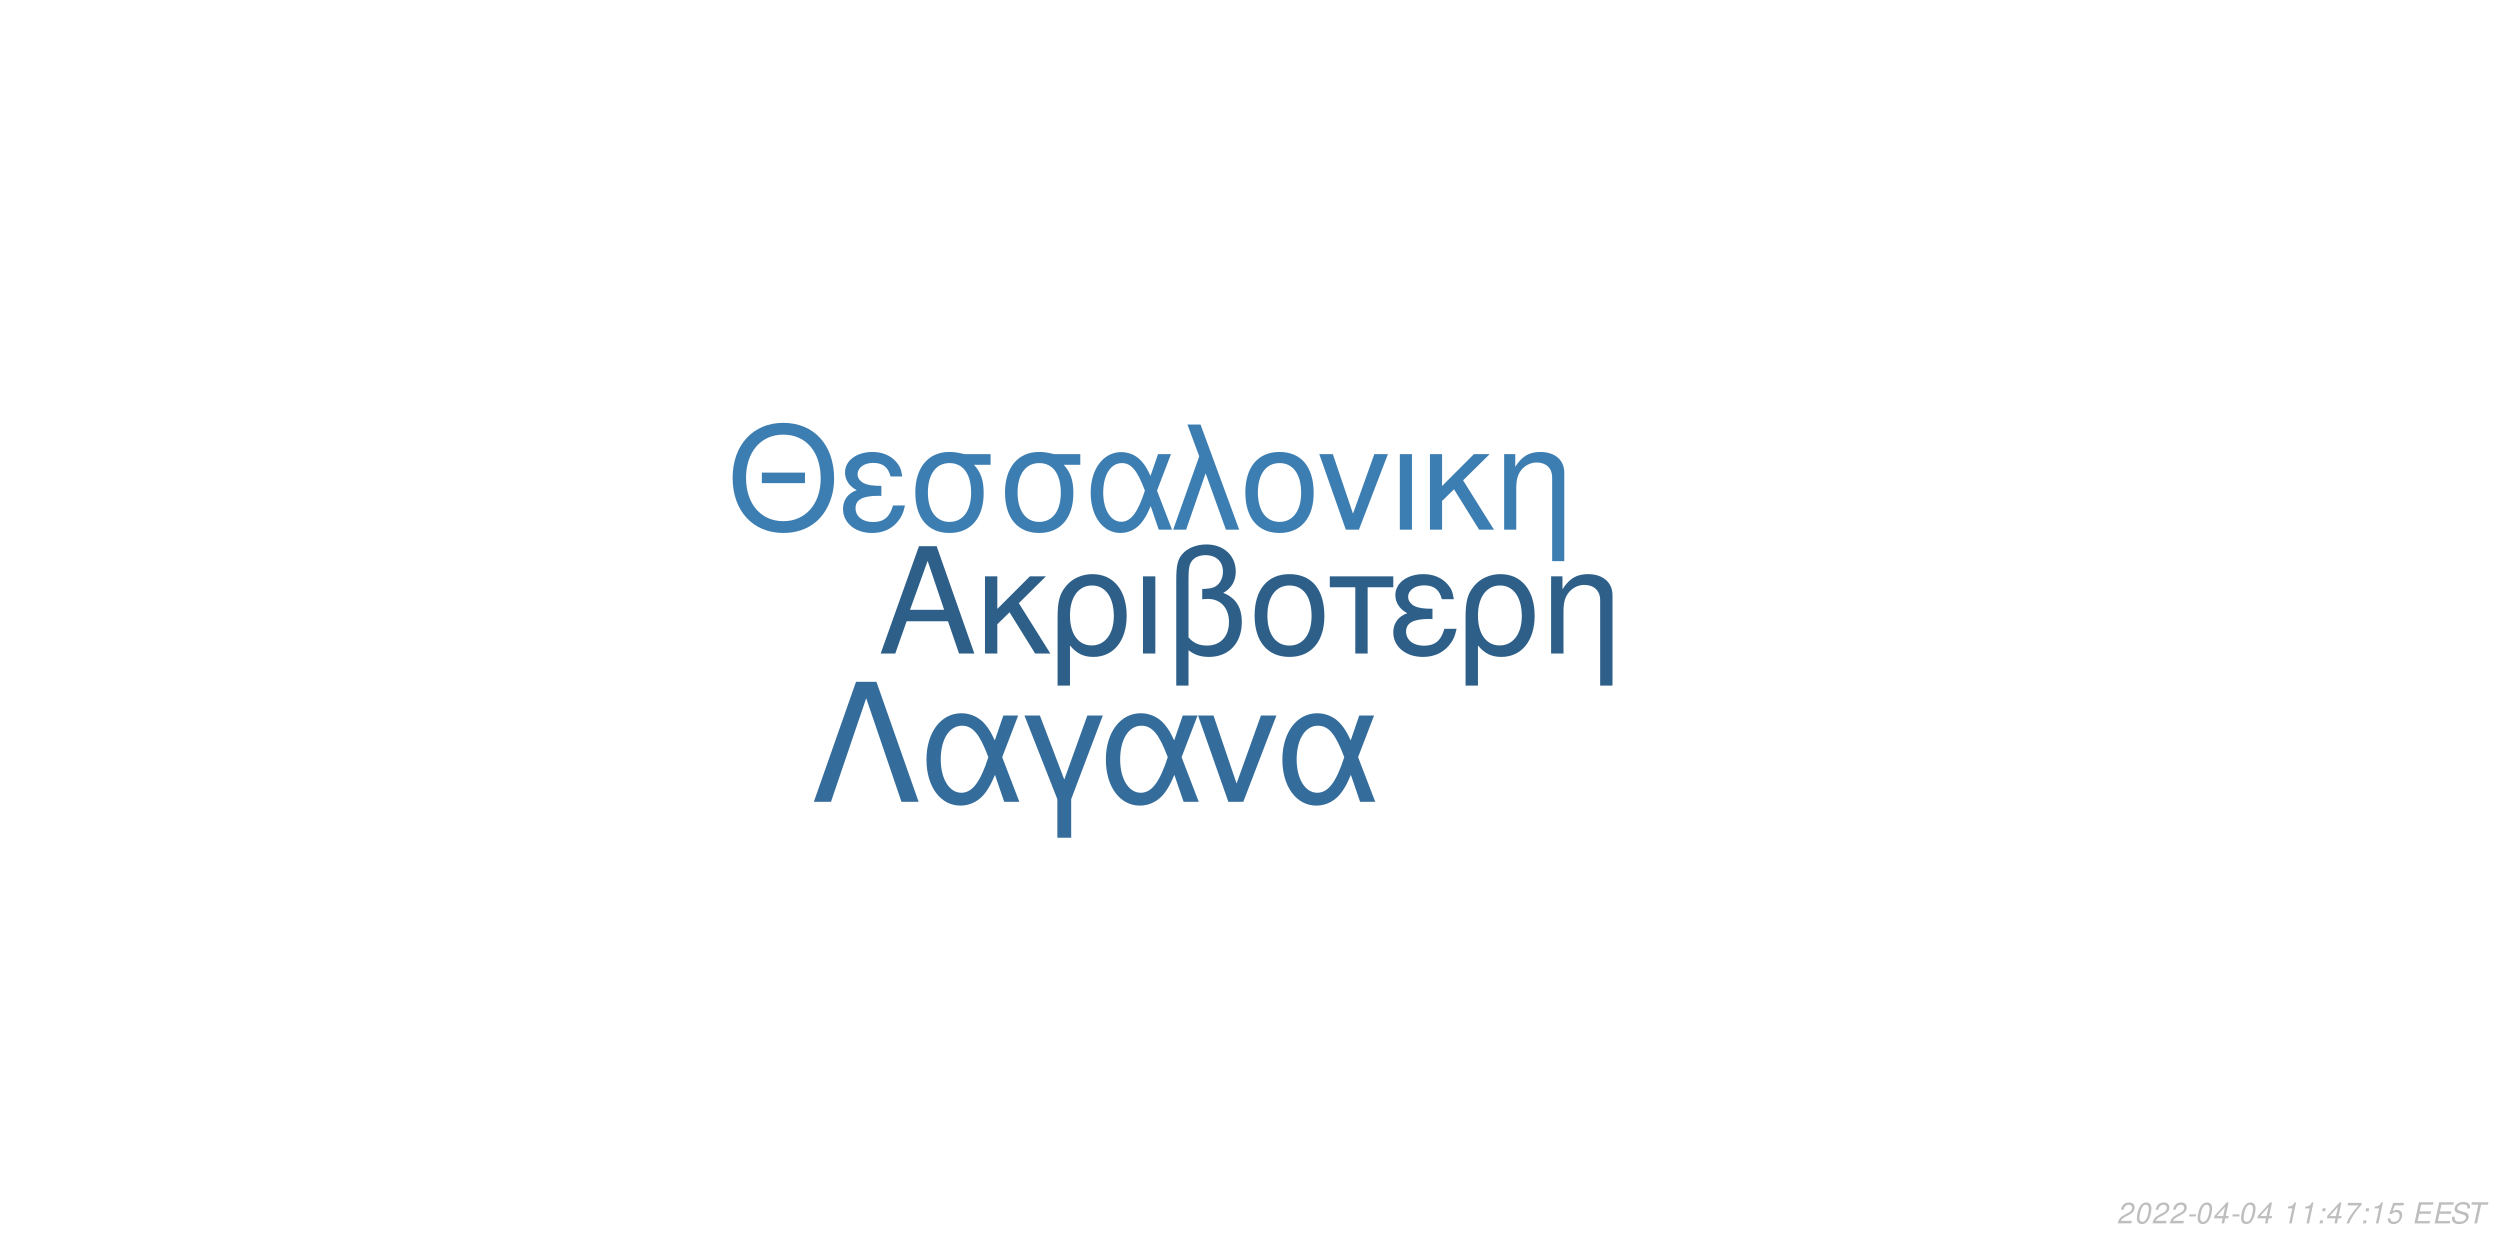
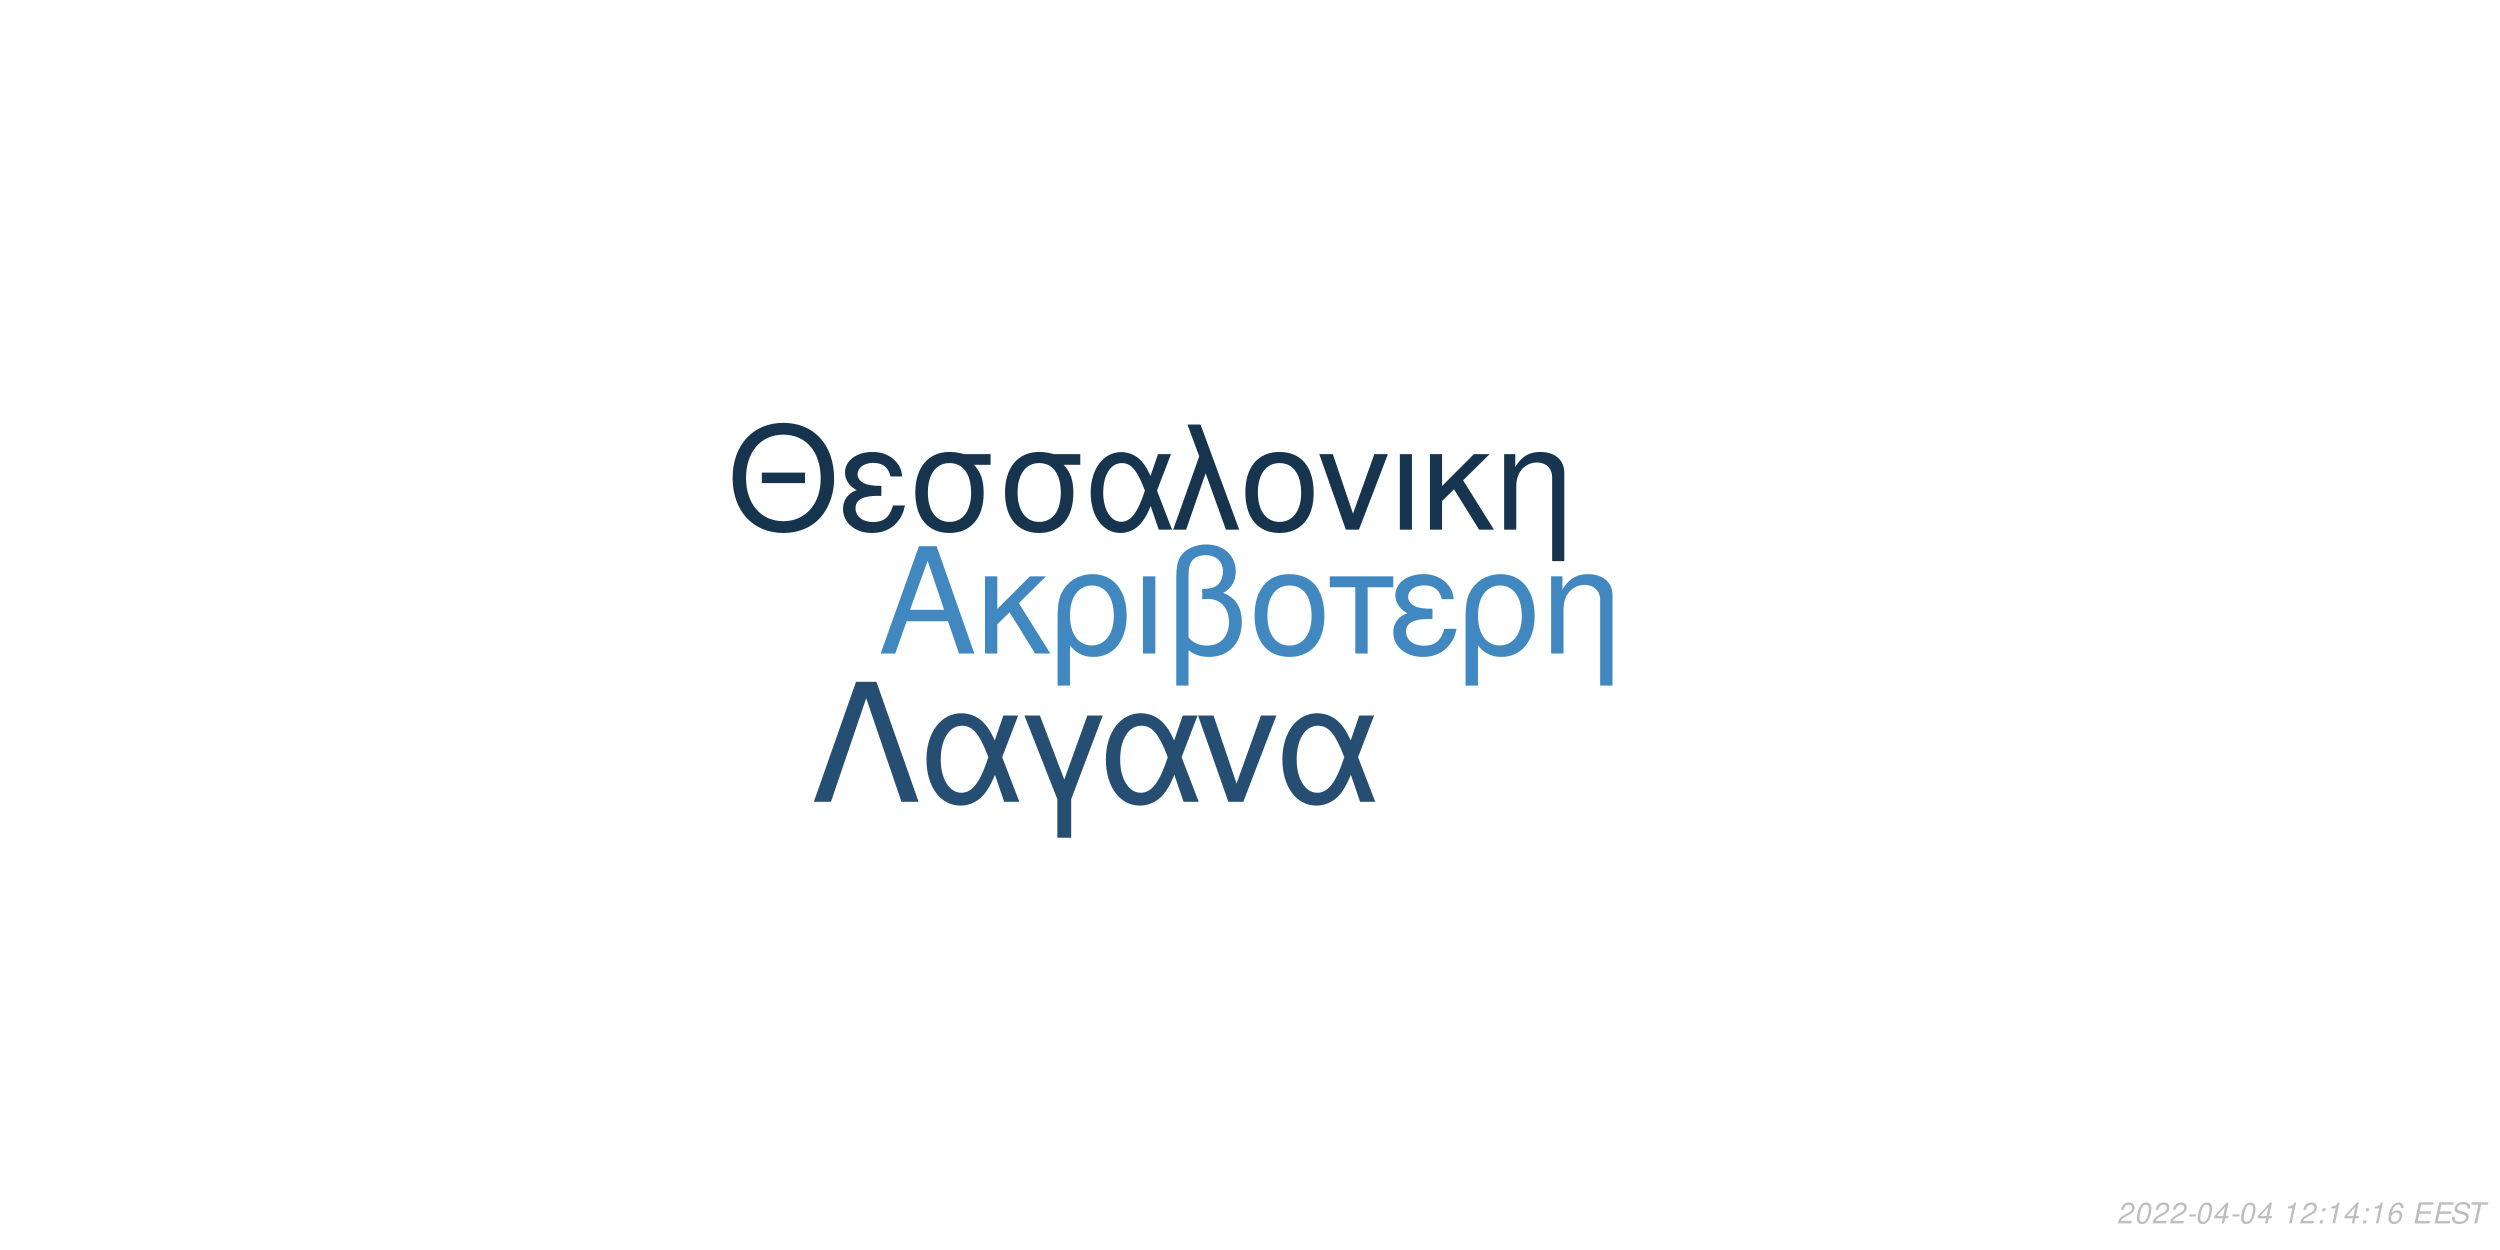
<svg xmlns="http://www.w3.org/2000/svg" xmlns:xlink="http://www.w3.org/1999/xlink" width="864pt" height="432pt" viewBox="0 0 864 432" version="1.1">
  <defs>
    <g>
      <symbol overflow="visible" id="glyph0-0">
        <path style="stroke:none;" d="" />
      </symbol>
      <symbol overflow="visible" id="glyph0-1">
        <path style="stroke:none;" d="M 24.125 -11.141 L 27.938 0 L 33.234 0 L 20.203 -37.094 L 14.094 -37.094 L 0.859 0 L 5.906 0 L 9.828 -11.141 Z M 22.797 -15.109 L 11 -15.109 L 17.094 -32.016 Z M 22.797 -15.109 " />
      </symbol>
      <symbol overflow="visible" id="glyph0-2">
        <path style="stroke:none;" d="M 7.172 -15.422 L 7.172 -26.672 L 2.906 -26.672 L 2.906 0 L 7.172 0 L 7.172 -10.125 L 11.406 -14.25 L 20.25 0 L 25.5 0 L 14.609 -17.406 L 23.969 -26.672 L 18.422 -26.672 Z M 7.172 -15.422 " />
      </symbol>
      <symbol overflow="visible" id="glyph0-3">
        <path style="stroke:none;" d="M 3 11.094 L 7.281 11.094 L 7.281 -2.797 C 9.516 -0.047 11.953 1.172 15.375 1.172 C 22.344 1.172 26.875 -4.422 26.875 -13.031 C 26.875 -21.891 22.297 -27.438 15.062 -27.438 C 11.297 -27.438 7.984 -25.906 5.797 -23.156 C 3.672 -20.516 3 -17.969 3 -12.359 Z M 14.906 -23.516 C 19.547 -23.516 22.438 -19.438 22.438 -12.922 C 22.438 -6.812 19.391 -2.797 14.812 -2.797 C 10.172 -2.797 7.281 -6.766 7.281 -13.125 C 7.281 -19.484 10.234 -23.516 14.906 -23.516 Z M 14.906 -23.516 " />
      </symbol>
      <symbol overflow="visible" id="glyph0-4">
        <path style="stroke:none;" d="M 3.516 0 L 7.781 0 L 7.781 -26.672 L 3.516 -26.672 Z M 3.516 0 " />
      </symbol>
      <symbol overflow="visible" id="glyph0-5">
        <path style="stroke:none;" d="M 4.016 11.094 L 8.25 11.094 L 8.25 -1.172 C 10.172 0.406 12.422 1.172 15.312 1.172 C 22.188 1.172 26.672 -3.609 26.672 -10.891 C 26.672 -15.984 24.578 -19.234 20.25 -20.969 C 23.109 -22.547 24.578 -25.031 24.578 -28.344 C 24.578 -33.844 20.406 -37.703 14.453 -37.703 C 10.938 -37.703 7.734 -36.391 6 -34.25 C 4.484 -32.422 4.016 -30.328 4.016 -25.391 Z M 8.25 -25.656 C 8.25 -29.359 8.5 -30.844 9.469 -32.062 C 10.375 -33.281 12.156 -34 14.094 -34 C 17.812 -34 20.156 -31.812 20.156 -28.297 C 20.156 -25.953 18.984 -23.812 17.297 -23.047 C 16.281 -22.547 15.469 -22.438 12.984 -22.297 L 12.984 -18.781 C 13.734 -18.828 14.344 -18.875 14.969 -18.875 C 19.344 -18.875 22.234 -15.719 22.234 -10.891 C 22.234 -5.906 19.281 -2.75 14.656 -2.75 C 11.953 -2.75 9.922 -3.609 8.25 -5.594 Z M 8.25 -25.656 " />
      </symbol>
      <symbol overflow="visible" id="glyph0-6">
        <path style="stroke:none;" d="M 14.094 -27.438 C 6.562 -27.438 2.094 -22.094 2.094 -13.125 C 2.094 -4.125 6.562 1.172 14.141 1.172 C 21.672 1.172 26.203 -4.172 26.203 -12.922 C 26.203 -22.188 21.828 -27.438 14.094 -27.438 Z M 14.141 -23.516 C 18.938 -23.516 21.781 -19.594 21.781 -12.984 C 21.781 -6.672 18.828 -2.75 14.141 -2.75 C 9.422 -2.75 6.516 -6.672 6.516 -13.125 C 6.516 -19.594 9.422 -23.516 14.141 -23.516 Z M 14.141 -23.516 " />
      </symbol>
      <symbol overflow="visible" id="glyph0-7">
        <path style="stroke:none;" d="M 7.891 0 L 12.156 0 L 12.156 -22.906 L 21.016 -22.906 L 21.016 -26.672 L -0.922 -26.672 L -0.922 -22.906 L 7.891 -22.906 Z M 7.891 0 " />
      </symbol>
      <symbol overflow="visible" id="glyph0-8">
        <path style="stroke:none;" d="M 14.562 -15.469 C 11.344 -15.469 9.562 -15.781 8.297 -16.438 C 6.922 -17.203 6.156 -18.328 6.156 -19.547 C 6.156 -21.891 8.453 -23.562 11.656 -23.562 C 15.062 -23.562 16.953 -22.094 17.812 -18.781 L 21.938 -18.781 C 21.578 -21.266 21.062 -22.5 19.797 -23.922 C 17.812 -26.203 14.906 -27.438 11.453 -27.438 C 5.797 -27.438 1.734 -24.375 1.734 -20.203 C 1.734 -17.609 3.156 -15.375 5.859 -13.938 C 2.797 -12.875 1.016 -10.484 1.016 -7.328 C 1.016 -2.391 5.297 1.172 11.25 1.172 C 14.969 1.172 17.906 -0.109 20.156 -2.641 C 21.578 -4.328 22.297 -5.797 22.906 -8.547 L 18.672 -8.547 C 17.5 -4.422 15.422 -2.703 11.609 -2.703 C 7.938 -2.703 5.438 -4.688 5.438 -7.578 C 5.438 -10.578 7.938 -11.953 13.484 -11.953 C 13.641 -11.953 14.094 -11.953 14.562 -11.906 Z M 14.562 -15.469 " />
      </symbol>
      <symbol overflow="visible" id="glyph0-9">
        <path style="stroke:none;" d="M 3.562 -26.672 L 3.562 0 L 7.844 0 L 7.844 -14.703 C 7.844 -17.906 8.5 -19.891 10.031 -21.531 C 11.406 -22.953 13.188 -23.719 15.062 -23.719 C 18.375 -23.719 20.516 -21.672 20.516 -18.469 L 20.516 11.094 L 24.781 11.094 L 24.781 -20.156 C 24.781 -24.578 21.469 -27.438 16.328 -27.438 C 12.359 -27.438 9.828 -25.906 7.484 -22.188 L 7.484 -26.672 Z M 3.562 -26.672 " />
      </symbol>
      <symbol overflow="visible" id="glyph1-0">
        <path style="stroke:none;" d="" />
      </symbol>
      <symbol overflow="visible" id="glyph1-1">
        <path style="stroke:none;" d="M 26.859 -19.734 L 11.953 -19.734 L 11.953 -16.094 L 26.859 -16.094 Z M 19.328 -36.922 C 8.922 -36.922 1.844 -29.25 1.844 -17.891 C 1.844 -6.484 8.875 1.141 19.391 1.141 C 23.812 1.141 27.703 -0.203 30.641 -2.688 C 34.578 -6.031 36.922 -11.656 36.922 -17.594 C 36.922 -29.297 30 -36.922 19.328 -36.922 Z M 19.328 -32.844 C 27.203 -32.844 32.281 -26.906 32.281 -17.688 C 32.281 -8.922 27.062 -2.938 19.391 -2.938 C 11.609 -2.938 6.484 -8.922 6.484 -17.891 C 6.484 -26.859 11.609 -32.844 19.328 -32.844 Z M 19.328 -32.844 " />
      </symbol>
      <symbol overflow="visible" id="glyph1-2">
        <path style="stroke:none;" d="M 14.25 -15.141 C 11.109 -15.141 9.375 -15.453 8.125 -16.094 C 6.781 -16.844 6.031 -17.938 6.031 -19.141 C 6.031 -21.422 8.266 -23.078 11.406 -23.078 C 14.75 -23.078 16.594 -21.625 17.438 -18.391 L 21.469 -18.391 C 21.125 -20.828 20.625 -22.031 19.391 -23.422 C 17.438 -25.656 14.594 -26.859 11.219 -26.859 C 5.688 -26.859 1.688 -23.875 1.688 -19.781 C 1.688 -17.234 3.094 -15.047 5.734 -13.656 C 2.734 -12.609 1 -10.266 1 -7.172 C 1 -2.344 5.188 1.141 11.016 1.141 C 14.656 1.141 17.547 -0.094 19.734 -2.594 C 21.125 -4.234 21.828 -5.688 22.422 -8.375 L 18.281 -8.375 C 17.141 -4.328 15.094 -2.641 11.359 -2.641 C 7.766 -2.641 5.328 -4.578 5.328 -7.422 C 5.328 -10.359 7.766 -11.703 13.203 -11.703 C 13.359 -11.703 13.797 -11.703 14.25 -11.656 Z M 14.25 -15.141 " />
      </symbol>
      <symbol overflow="visible" id="glyph1-3">
        <path style="stroke:none;" d="M 29 -26.109 L 19.938 -26.109 C 17.594 -26.703 16.438 -26.859 14.703 -26.859 C 7.469 -26.859 2.984 -21.469 2.984 -12.859 C 2.984 -4.031 7.375 1.141 14.797 1.141 C 22.172 1.141 26.609 -4.078 26.609 -12.656 C 26.609 -17.047 25.656 -19.828 23.266 -22.422 L 29 -22.422 Z M 14.797 -23.016 C 19.531 -23.016 22.266 -19.234 22.266 -12.75 C 22.266 -6.531 19.438 -2.688 14.797 -2.688 C 10.172 -2.688 7.328 -6.531 7.328 -12.859 C 7.328 -19.188 10.172 -23.016 14.797 -23.016 Z M 14.797 -23.016 " />
      </symbol>
      <symbol overflow="visible" id="glyph1-4">
        <path style="stroke:none;" d="M 29.344 -26.109 L 24.859 -26.109 L 22.266 -18.578 C 21.125 -21.031 20.484 -22.125 19.328 -23.469 C 17.547 -25.609 14.906 -26.812 12.156 -26.812 C 5.984 -26.812 1.594 -20.984 1.594 -12.812 C 1.594 -4.578 5.828 1.141 11.906 1.141 C 14.953 1.141 17.734 -0.344 19.625 -3.047 C 20.672 -4.531 21.281 -5.688 22.328 -8.172 L 25.109 0 L 29.703 0 L 24.516 -13.5 Z M 20.328 -13.5 C 17.891 -5.922 15.453 -2.734 12.156 -2.734 C 8.516 -2.734 5.922 -6.922 5.922 -12.812 C 5.922 -18.938 8.516 -23.016 12.359 -23.016 C 15.594 -23.016 17.688 -20.531 20.328 -13.5 Z M 20.328 -13.5 " />
      </symbol>
      <symbol overflow="visible" id="glyph1-5">
        <path style="stroke:none;" d="M 1.094 0 L 5.578 0 L 12.312 -19.484 L 19.328 0 L 23.922 0 L 10.562 -36.328 L 6.031 -36.328 L 10.109 -25.359 Z M 1.094 0 " />
      </symbol>
      <symbol overflow="visible" id="glyph1-6">
        <path style="stroke:none;" d="M 13.797 -26.859 C 6.422 -26.859 2.047 -21.625 2.047 -12.859 C 2.047 -4.031 6.422 1.141 13.859 1.141 C 21.234 1.141 25.656 -4.078 25.656 -12.656 C 25.656 -21.719 21.375 -26.859 13.797 -26.859 Z M 13.859 -23.016 C 18.531 -23.016 21.328 -19.188 21.328 -12.703 C 21.328 -6.531 18.438 -2.688 13.859 -2.688 C 9.219 -2.688 6.375 -6.531 6.375 -12.859 C 6.375 -19.188 9.219 -23.016 13.859 -23.016 Z M 13.859 -23.016 " />
      </symbol>
      <symbol overflow="visible" id="glyph1-7">
        <path style="stroke:none;" d="M 14.297 0 L 24.312 -26.109 L 19.625 -26.109 L 12.25 -5.531 L 5.281 -26.109 L 0.594 -26.109 L 9.766 0 Z M 14.297 0 " />
      </symbol>
      <symbol overflow="visible" id="glyph1-8">
        <path style="stroke:none;" d="M 3.438 0 L 7.625 0 L 7.625 -26.109 L 3.438 -26.109 Z M 3.438 0 " />
      </symbol>
      <symbol overflow="visible" id="glyph1-9">
        <path style="stroke:none;" d="M 7.031 -15.094 L 7.031 -26.109 L 2.844 -26.109 L 2.844 0 L 7.031 0 L 7.031 -9.922 L 11.156 -13.953 L 19.828 0 L 24.969 0 L 14.297 -17.047 L 23.469 -26.109 L 18.031 -26.109 Z M 7.031 -15.094 " />
      </symbol>
      <symbol overflow="visible" id="glyph1-10">
        <path style="stroke:none;" d="M 3.484 -26.109 L 3.484 0 L 7.672 0 L 7.672 -14.406 C 7.672 -17.547 8.328 -19.484 9.812 -21.078 C 11.156 -22.469 12.906 -23.219 14.75 -23.219 C 17.984 -23.219 20.078 -21.234 20.078 -18.094 L 20.078 10.859 L 24.266 10.859 L 24.266 -19.734 C 24.266 -24.062 21.031 -26.859 16 -26.859 C 12.109 -26.859 9.609 -25.359 7.328 -21.719 L 7.328 -26.109 Z M 3.484 -26.109 " />
      </symbol>
      <symbol overflow="visible" id="glyph2-0">
        <path style="stroke:none;" d="" />
      </symbol>
      <symbol overflow="visible" id="glyph2-1">
        <path style="stroke:none;" d="M 22.531 -41.484 L 15.484 -41.484 L 0.906 0 L 6.828 0 L 19 -35.797 L 31.188 0 L 37.109 0 Z M 22.531 -41.484 " />
      </symbol>
      <symbol overflow="visible" id="glyph2-2">
        <path style="stroke:none;" d="M 33.516 -29.812 L 28.391 -29.812 L 25.438 -21.219 C 24.125 -24.016 23.391 -25.266 22.078 -26.797 C 20.031 -29.25 17.016 -30.609 13.891 -30.609 C 6.828 -30.609 1.828 -23.953 1.828 -14.625 C 1.828 -5.234 6.656 1.312 13.594 1.312 C 17.078 1.312 20.266 -0.391 22.422 -3.469 C 23.609 -5.172 24.297 -6.484 25.5 -9.328 L 28.688 0 L 33.922 0 L 28 -15.422 Z M 23.219 -15.422 C 20.422 -6.766 17.641 -3.125 13.891 -3.125 C 9.734 -3.125 6.766 -7.906 6.766 -14.625 C 6.766 -21.625 9.734 -26.297 14.109 -26.297 C 17.812 -26.297 20.203 -23.453 23.219 -15.422 Z M 23.219 -15.422 " />
      </symbol>
      <symbol overflow="visible" id="glyph2-3">
        <path style="stroke:none;" d="M 12.062 12.406 L 16.844 12.406 L 16.844 -0.906 L 27.766 -29.812 L 22.422 -29.812 L 14.453 -7.688 L 6.031 -29.812 L 0.688 -29.812 L 12.062 -0.906 Z M 12.062 12.406 " />
      </symbol>
      <symbol overflow="visible" id="glyph2-4">
        <path style="stroke:none;" d="M 16.328 0 L 27.766 -29.812 L 22.422 -29.812 L 14 -6.312 L 6.031 -29.812 L 0.688 -29.812 L 11.156 0 Z M 16.328 0 " />
      </symbol>
      <symbol overflow="visible" id="glyph3-0">
        <path style="stroke:none;" d="" />
      </symbol>
      <symbol overflow="visible" id="glyph3-1">
        <path style="stroke:none;" d="M 5.234 -0.875 L 1.469 -0.875 C 1.641 -1.375 2.203 -1.891 3.109 -2.344 L 4.234 -2.938 C 5.562 -3.625 6.219 -4.469 6.219 -5.484 C 6.219 -5.938 6.062 -6.359 5.797 -6.656 C 5.469 -7.047 4.984 -7.234 4.312 -7.234 C 2.766 -7.234 1.891 -6.453 1.484 -4.734 L 2.375 -4.734 C 2.484 -5.188 2.609 -5.484 2.797 -5.75 C 3.094 -6.203 3.609 -6.453 4.188 -6.453 C 4.891 -6.453 5.344 -6.031 5.344 -5.375 C 5.344 -4.703 4.859 -4.094 4.016 -3.656 L 2.984 -3.125 C 1.234 -2.188 0.797 -1.656 0.344 -0.016 L 5.047 -0.016 Z M 5.234 -0.875 " />
      </symbol>
      <symbol overflow="visible" id="glyph3-2">
        <path style="stroke:none;" d="M 4.203 -7.234 C 3.375 -7.234 2.688 -6.812 2.125 -5.984 C 1.484 -5.047 0.984 -3.188 0.984 -1.734 C 0.984 -1.109 1.172 -0.562 1.484 -0.266 C 1.797 0.047 2.281 0.234 2.766 0.234 C 3.625 0.234 4.281 -0.156 4.859 -1.016 C 5.516 -1.953 6 -3.797 6 -5.266 C 6 -6.5 5.328 -7.234 4.203 -7.234 Z M 4.094 -6.453 C 4.734 -6.453 5.125 -5.984 5.125 -5.156 C 5.125 -4.203 4.781 -2.625 4.406 -1.812 C 3.984 -0.938 3.516 -0.547 2.875 -0.547 C 2.25 -0.547 1.875 -1.031 1.875 -1.828 C 1.875 -2.797 2.203 -4.344 2.594 -5.203 C 2.984 -6.047 3.453 -6.453 4.094 -6.453 Z M 4.094 -6.453 " />
      </symbol>
      <symbol overflow="visible" id="glyph3-3">
        <path style="stroke:none;" d="M 3.516 -3.125 L 1.125 -3.125 L 0.969 -2.406 L 3.359 -2.406 Z M 3.516 -3.125 " />
      </symbol>
      <symbol overflow="visible" id="glyph3-4">
        <path style="stroke:none;" d="M 3.625 -1.75 L 3.266 0 L 4.141 0 L 4.516 -1.75 L 5.562 -1.75 L 5.734 -2.531 L 4.688 -2.531 L 5.688 -7.234 L 5.016 -7.234 L 0.844 -2.672 L 0.641 -1.75 Z M 3.797 -2.531 L 1.594 -2.531 L 4.469 -5.703 Z M 3.797 -2.531 " />
      </symbol>
      <symbol overflow="visible" id="glyph3-5">
        <path style="stroke:none;" d="" />
      </symbol>
      <symbol overflow="visible" id="glyph3-6">
        <path style="stroke:none;" d="M 3.703 -5.188 L 2.594 0 L 3.469 0 L 5.016 -7.234 L 4.438 -7.234 C 3.906 -6.156 3.688 -6.016 2.234 -5.812 L 2.109 -5.188 Z M 3.703 -5.188 " />
      </symbol>
      <symbol overflow="visible" id="glyph3-7">
        <path style="stroke:none;" d="M 2.359 -1.031 L 1.312 -1.031 L 1.094 0 L 2.141 0 Z M 3.266 -5.234 L 2.219 -5.234 L 2 -4.203 L 3.047 -4.203 Z M 3.266 -5.234 " />
      </symbol>
      <symbol overflow="visible" id="glyph3-8">
-         <path style="stroke:none;" d="M 6.703 -7.094 L 1.953 -7.094 L 1.766 -6.219 L 5.594 -6.219 C 3.344 -3.688 2.266 -2.109 1.375 0 L 2.344 0 C 3.031 -1.906 4.828 -4.594 6.547 -6.281 Z M 6.703 -7.094 " />
+         <path style="stroke:none;" d="M 6.125 -5.344 L 6.141 -5.625 C 6.141 -6.609 5.453 -7.234 4.391 -7.234 C 3.438 -7.234 2.641 -6.719 2.016 -5.703 C 1.422 -4.781 0.938 -2.953 0.938 -1.688 C 0.938 -0.516 1.688 0.234 2.859 0.234 C 3.703 0.234 4.438 -0.156 5 -0.875 C 5.406 -1.422 5.672 -2.156 5.672 -2.766 C 5.672 -3.812 4.969 -4.5 3.906 -4.5 C 3.234 -4.5 2.672 -4.234 2.094 -3.625 C 2.406 -5.375 3.234 -6.453 4.25 -6.453 C 4.703 -6.453 5.062 -6.234 5.172 -5.844 C 5.203 -5.719 5.234 -5.578 5.25 -5.344 Z M 3.656 -3.734 C 4.344 -3.734 4.797 -3.281 4.797 -2.625 C 4.797 -1.469 3.984 -0.547 2.984 -0.547 C 2.297 -0.547 1.812 -1.047 1.812 -1.766 C 1.812 -2.859 2.625 -3.734 3.656 -3.734 Z M 3.656 -3.734 " />
      </symbol>
      <symbol overflow="visible" id="glyph3-9">
-         <path style="stroke:none;" d="M 6.297 -7.094 L 2.594 -7.094 L 1.234 -3.234 L 2.047 -3.234 C 2.656 -3.766 2.938 -3.906 3.531 -3.906 C 4.328 -3.906 4.797 -3.453 4.797 -2.688 C 4.797 -1.438 3.969 -0.547 2.828 -0.547 C 2.031 -0.547 1.609 -0.938 1.578 -1.734 L 0.703 -1.734 L 0.703 -1.516 C 0.703 -0.938 0.844 -0.547 1.188 -0.266 C 1.562 0.062 2.078 0.234 2.703 0.234 C 3.656 0.234 4.391 -0.156 4.984 -0.922 C 5.422 -1.5 5.672 -2.234 5.672 -2.953 C 5.672 -4 4.938 -4.672 3.812 -4.672 C 3.328 -4.672 2.906 -4.547 2.406 -4.234 L 3.109 -6.219 L 6.109 -6.219 Z M 6.297 -7.094 " />
+         <path style="stroke:none;" d="M 2.547 -3.312 L 6.5 -3.312 L 6.688 -4.141 L 2.719 -4.141 L 3.219 -6.469 L 7.344 -6.469 L 7.516 -7.297 L 2.453 -7.297 L 0.906 0 L 6.125 0 L 6.297 -0.812 L 2.016 -0.812 Z M 2.547 -3.312 " />
      </symbol>
      <symbol overflow="visible" id="glyph3-10">
-         <path style="stroke:none;" d="M 2.547 -3.312 L 6.5 -3.312 L 6.688 -4.141 L 2.719 -4.141 L 3.219 -6.469 L 7.344 -6.469 L 7.516 -7.297 L 2.453 -7.297 L 0.906 0 L 6.125 0 L 6.297 -0.812 L 2.016 -0.812 Z M 2.547 -3.312 " />
+         <path style="stroke:none;" d="M 7.062 -5.156 C 7.125 -5.438 7.141 -5.562 7.141 -5.703 C 7.141 -6.156 6.938 -6.594 6.594 -6.891 C 6.188 -7.25 5.656 -7.406 4.875 -7.406 C 3.844 -7.406 3.047 -7.125 2.5 -6.562 C 2.094 -6.141 1.781 -5.438 1.781 -4.922 C 1.781 -4.297 2.219 -3.766 2.891 -3.562 L 4.594 -3.094 C 5.406 -2.859 5.734 -2.578 5.734 -2.094 C 5.734 -1.781 5.547 -1.406 5.266 -1.141 C 4.844 -0.766 4.266 -0.578 3.453 -0.578 C 2.328 -0.578 1.812 -0.984 1.812 -1.906 C 1.812 -2.047 1.812 -2.125 1.844 -2.312 L 0.984 -2.312 C 0.906 -2.062 0.891 -1.906 0.891 -1.688 C 0.891 -0.484 1.797 0.234 3.297 0.234 C 4.359 0.234 5.234 -0.062 5.812 -0.609 C 6.344 -1.078 6.688 -1.797 6.688 -2.375 C 6.688 -2.641 6.609 -2.906 6.453 -3.156 C 6.234 -3.5 5.938 -3.703 5.469 -3.828 L 3.75 -4.312 C 2.984 -4.547 2.734 -4.734 2.734 -5.188 C 2.734 -5.547 2.875 -5.844 3.188 -6.109 C 3.547 -6.438 4.031 -6.594 4.703 -6.594 C 5.266 -6.594 5.688 -6.484 5.906 -6.297 C 6.094 -6.125 6.219 -5.797 6.219 -5.516 C 6.219 -5.422 6.203 -5.344 6.188 -5.156 Z M 7.062 -5.156 " />
      </symbol>
      <symbol overflow="visible" id="glyph3-11">
-         <path style="stroke:none;" d="M 7.062 -5.156 C 7.125 -5.438 7.141 -5.562 7.141 -5.703 C 7.141 -6.156 6.938 -6.594 6.594 -6.891 C 6.188 -7.25 5.656 -7.406 4.875 -7.406 C 3.844 -7.406 3.047 -7.125 2.5 -6.562 C 2.094 -6.141 1.781 -5.438 1.781 -4.922 C 1.781 -4.297 2.219 -3.766 2.891 -3.562 L 4.594 -3.094 C 5.406 -2.859 5.734 -2.578 5.734 -2.094 C 5.734 -1.781 5.547 -1.406 5.266 -1.141 C 4.844 -0.766 4.266 -0.578 3.453 -0.578 C 2.328 -0.578 1.812 -0.984 1.812 -1.906 C 1.812 -2.047 1.812 -2.125 1.844 -2.312 L 0.984 -2.312 C 0.906 -2.062 0.891 -1.906 0.891 -1.688 C 0.891 -0.484 1.797 0.234 3.297 0.234 C 4.359 0.234 5.234 -0.062 5.812 -0.609 C 6.344 -1.078 6.688 -1.797 6.688 -2.375 C 6.688 -2.641 6.609 -2.906 6.453 -3.156 C 6.234 -3.5 5.938 -3.703 5.469 -3.828 L 3.75 -4.312 C 2.984 -4.547 2.734 -4.734 2.734 -5.188 C 2.734 -5.547 2.875 -5.844 3.188 -6.109 C 3.547 -6.438 4.031 -6.594 4.703 -6.594 C 5.266 -6.594 5.688 -6.484 5.906 -6.297 C 6.094 -6.125 6.219 -5.797 6.219 -5.516 C 6.219 -5.422 6.203 -5.344 6.188 -5.156 Z M 7.062 -5.156 " />
-       </symbol>
-       <symbol overflow="visible" id="glyph3-12">
        <path style="stroke:none;" d="M 4.938 -6.469 L 7.312 -6.469 L 7.484 -7.297 L 1.75 -7.297 L 1.578 -6.469 L 3.984 -6.469 L 2.609 0 L 3.547 0 Z M 4.938 -6.469 " />
      </symbol>
    </g>
  </defs>
  <g id="surface1">
    <rect x="0" y="0" width="864" height="432" style="fill:rgb(100%,100%,100%);fill-opacity:1;stroke:none;" />
-     <g style="fill:rgb(17.647%,37.255%,53.725%);fill-opacity:1;">
+     <g style="fill:rgb(25.882%,53.333%,75.294%);fill-opacity:1;">
      <use xlink:href="#glyph0-1" x="303.5" y="225.861" />
      <use xlink:href="#glyph0-2" x="337.5" y="225.861" />
      <use xlink:href="#glyph0-3" x="362.5" y="225.861" />
      <use xlink:href="#glyph0-4" x="391.5" y="225.861" />
      <use xlink:href="#glyph0-5" x="402.5" y="225.861" />
      <use xlink:href="#glyph0-6" x="431.5" y="225.861" />
      <use xlink:href="#glyph0-7" x="460.5" y="225.861" />
      <use xlink:href="#glyph0-8" x="480.5" y="225.861" />
      <use xlink:href="#glyph0-3" x="503.5" y="225.861" />
      <use xlink:href="#glyph0-9" x="532.5" y="225.861" />
    </g>
-     <g style="fill:rgb(23.922%,49.412%,69.804%);fill-opacity:1;">
+     <g style="fill:rgb(9.02%,20.392%,30.98%);fill-opacity:1;">
      <use xlink:href="#glyph1-1" x="251.348" y="183.058" />
      <use xlink:href="#glyph1-2" x="290.348" y="183.058" />
      <use xlink:href="#glyph1-3" x="313.348" y="183.058" />
      <use xlink:href="#glyph1-3" x="344.348" y="183.058" />
      <use xlink:href="#glyph1-4" x="375.348" y="183.058" />
      <use xlink:href="#glyph1-5" x="404.348" y="183.058" />
      <use xlink:href="#glyph1-6" x="428.348" y="183.058" />
      <use xlink:href="#glyph1-7" x="455.348" y="183.058" />
      <use xlink:href="#glyph1-8" x="480.348" y="183.058" />
      <use xlink:href="#glyph1-9" x="491.348" y="183.058" />
      <use xlink:href="#glyph1-10" x="516.348" y="183.058" />
    </g>
-     <g style="fill:rgb(20.392%,42.353%,60.784%);fill-opacity:1;">
+     <g style="fill:rgb(14.51%,30.588%,44.706%);fill-opacity:1;">
      <use xlink:href="#glyph2-1" x="280.359" y="277.105" />
      <use xlink:href="#glyph2-2" x="318.359" y="277.105" />
      <use xlink:href="#glyph2-3" x="353.359" y="277.105" />
      <use xlink:href="#glyph2-2" x="380.359" y="277.105" />
      <use xlink:href="#glyph2-4" x="413.359" y="277.105" />
      <use xlink:href="#glyph2-2" x="441.359" y="277.105" />
    </g>
    <g style="fill:rgb(74.51%,74.51%,74.51%);fill-opacity:1;">
      <use xlink:href="#glyph3-1" x="731.52" y="422.81" />
      <use xlink:href="#glyph3-2" x="737.52" y="422.81" />
      <use xlink:href="#glyph3-1" x="743.52" y="422.81" />
      <use xlink:href="#glyph3-1" x="749.52" y="422.81" />
      <use xlink:href="#glyph3-3" x="755.52" y="422.81" />
      <use xlink:href="#glyph3-2" x="758.52" y="422.81" />
      <use xlink:href="#glyph3-4" x="764.52" y="422.81" />
      <use xlink:href="#glyph3-3" x="770.52" y="422.81" />
      <use xlink:href="#glyph3-2" x="773.52" y="422.81" />
      <use xlink:href="#glyph3-4" x="779.52" y="422.81" />
      <use xlink:href="#glyph3-5" x="785.52" y="422.81" />
      <use xlink:href="#glyph3-6" x="788.52" y="422.81" />
-       <use xlink:href="#glyph3-6" x="794.52" y="422.81" />
+       <use xlink:href="#glyph3-1" x="794.52" y="422.81" />
      <use xlink:href="#glyph3-7" x="800.52" y="422.81" />
-       <use xlink:href="#glyph3-4" x="803.52" y="422.81" />
-       <use xlink:href="#glyph3-8" x="809.52" y="422.81" />
+       <use xlink:href="#glyph3-6" x="803.52" y="422.81" />
+       <use xlink:href="#glyph3-4" x="809.52" y="422.81" />
      <use xlink:href="#glyph3-7" x="815.52" y="422.81" />
      <use xlink:href="#glyph3-6" x="818.52" y="422.81" />
-       <use xlink:href="#glyph3-9" x="824.52" y="422.81" />
+       <use xlink:href="#glyph3-8" x="824.52" y="422.81" />
      <use xlink:href="#glyph3-5" x="830.52" y="422.81" />
-       <use xlink:href="#glyph3-10" x="833.52" y="422.81" />
-       <use xlink:href="#glyph3-10" x="840.52" y="422.81" />
-       <use xlink:href="#glyph3-11" x="846.52" y="422.81" />
-       <use xlink:href="#glyph3-12" x="852.52" y="422.81" />
+       <use xlink:href="#glyph3-9" x="833.52" y="422.81" />
+       <use xlink:href="#glyph3-9" x="840.52" y="422.81" />
+       <use xlink:href="#glyph3-10" x="846.52" y="422.81" />
+       <use xlink:href="#glyph3-11" x="852.52" y="422.81" />
    </g>
  </g>
</svg>
